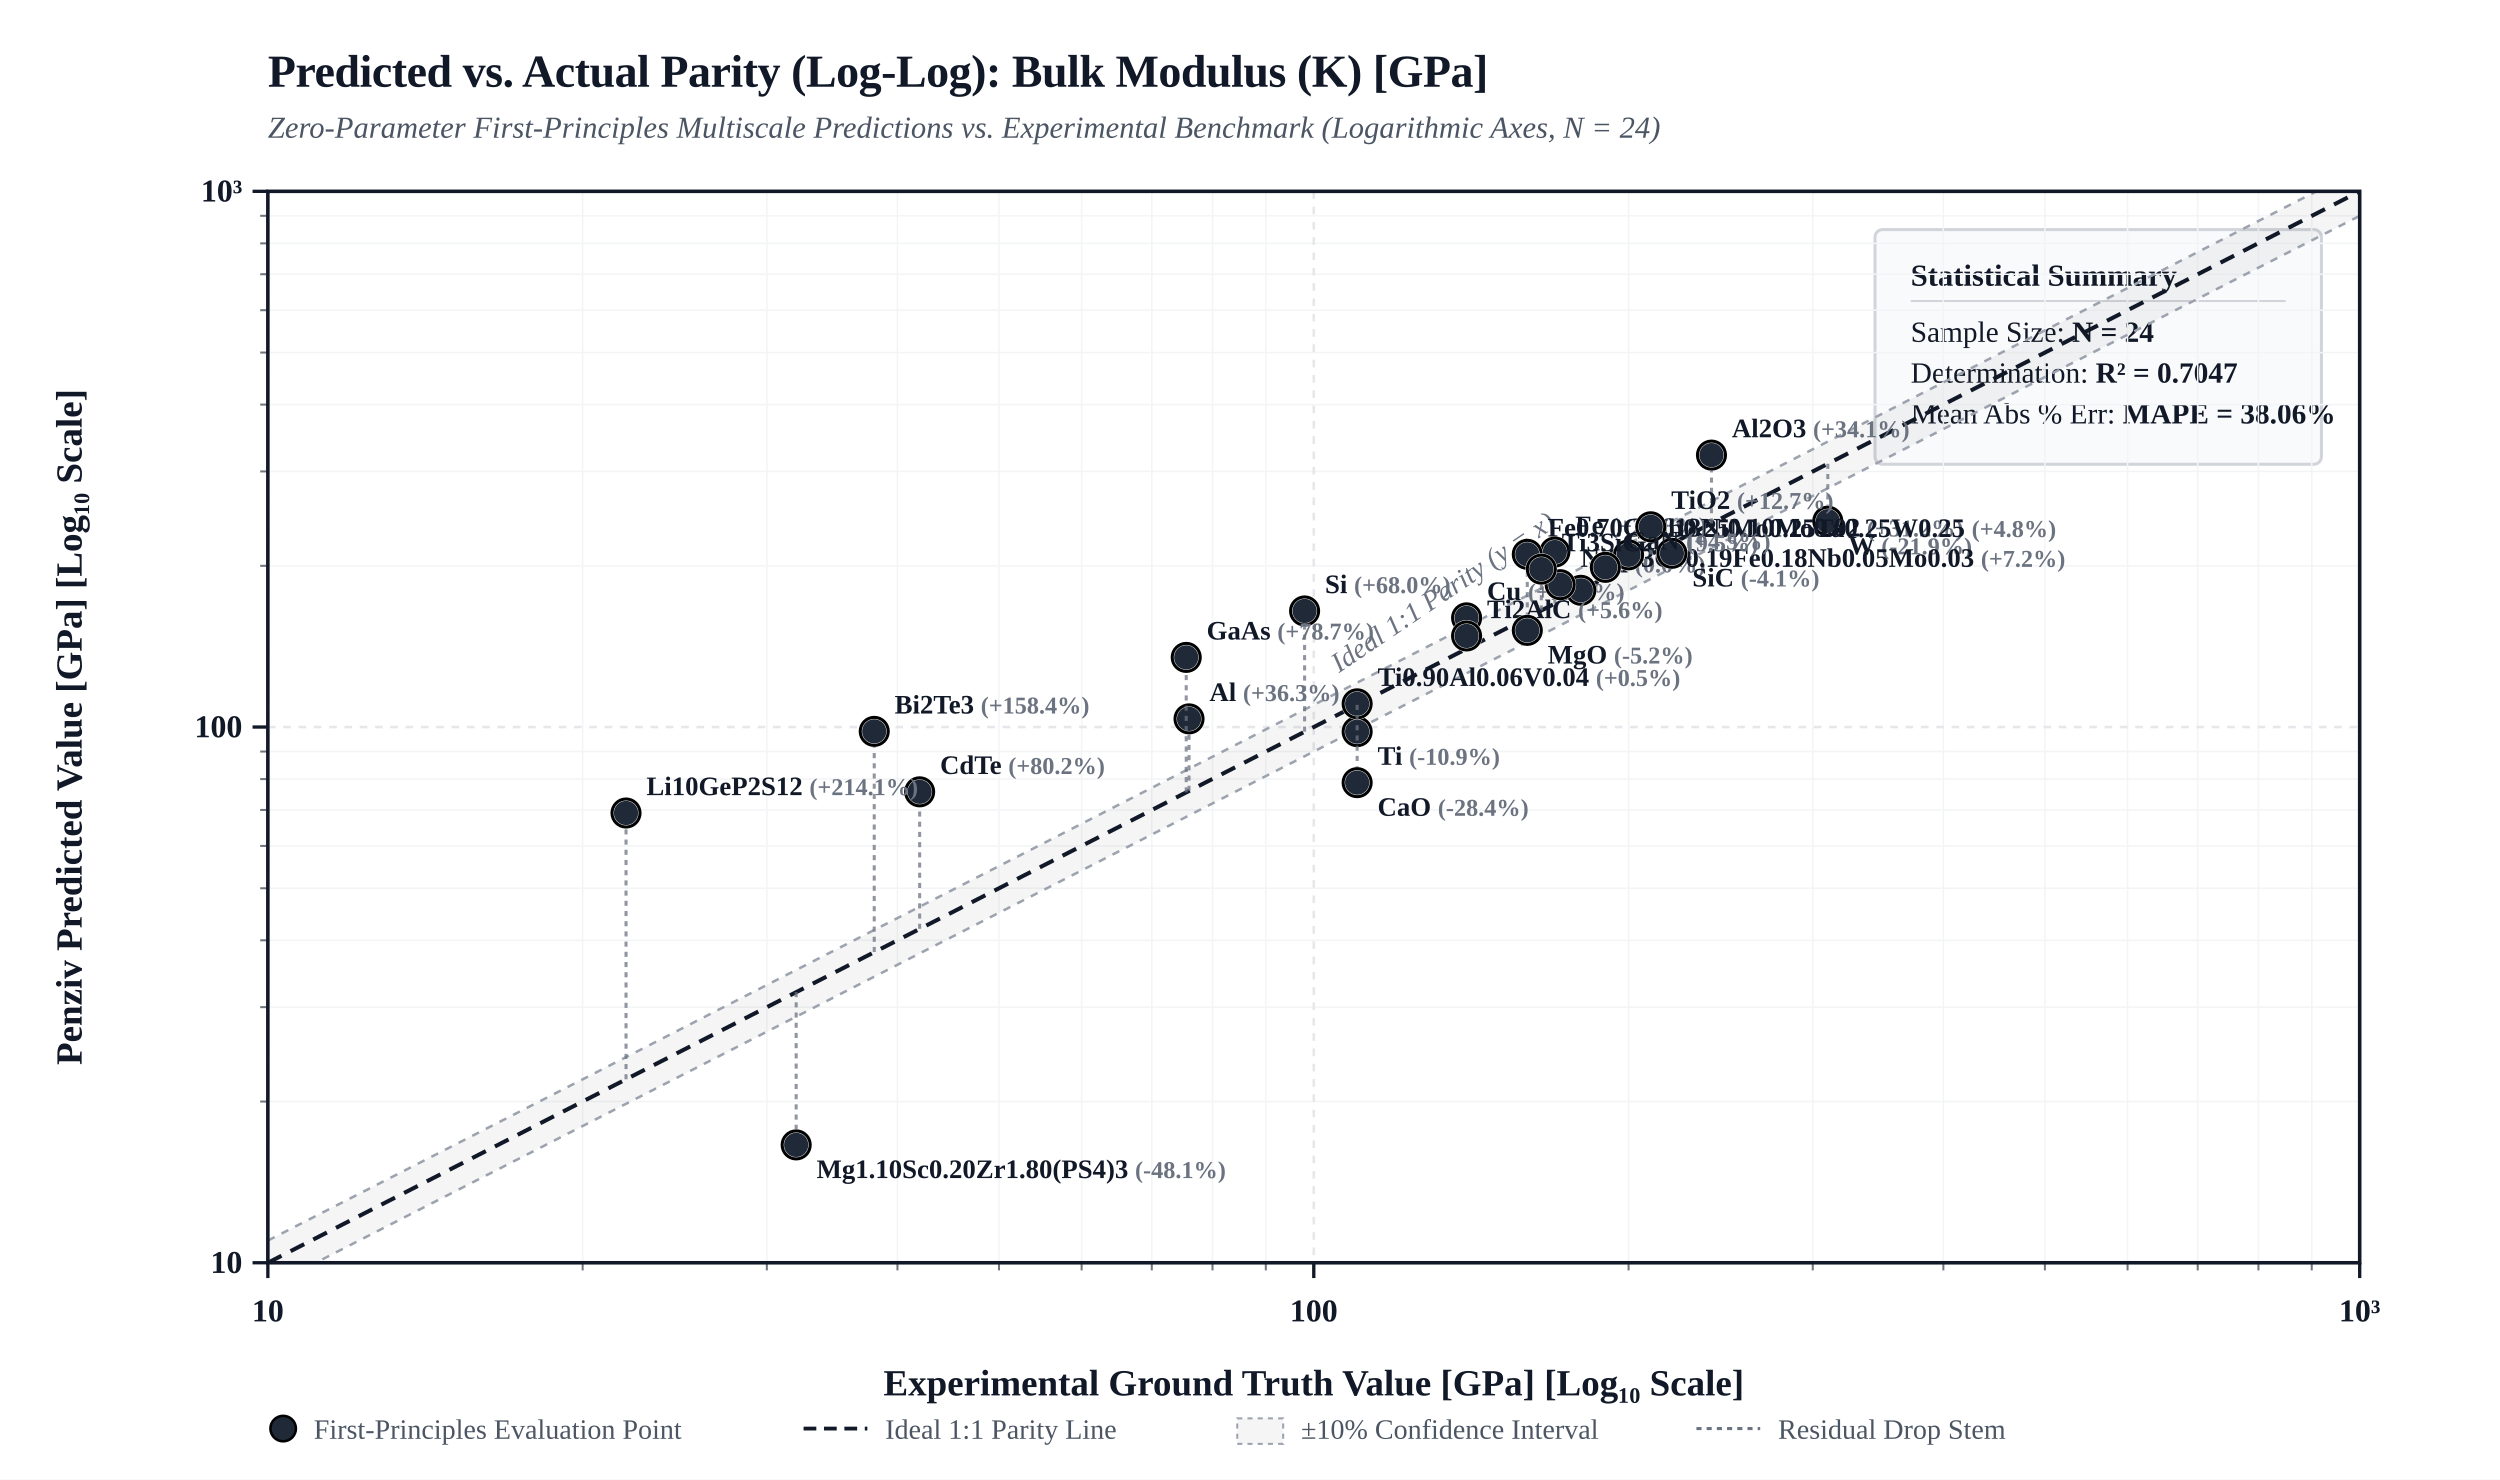
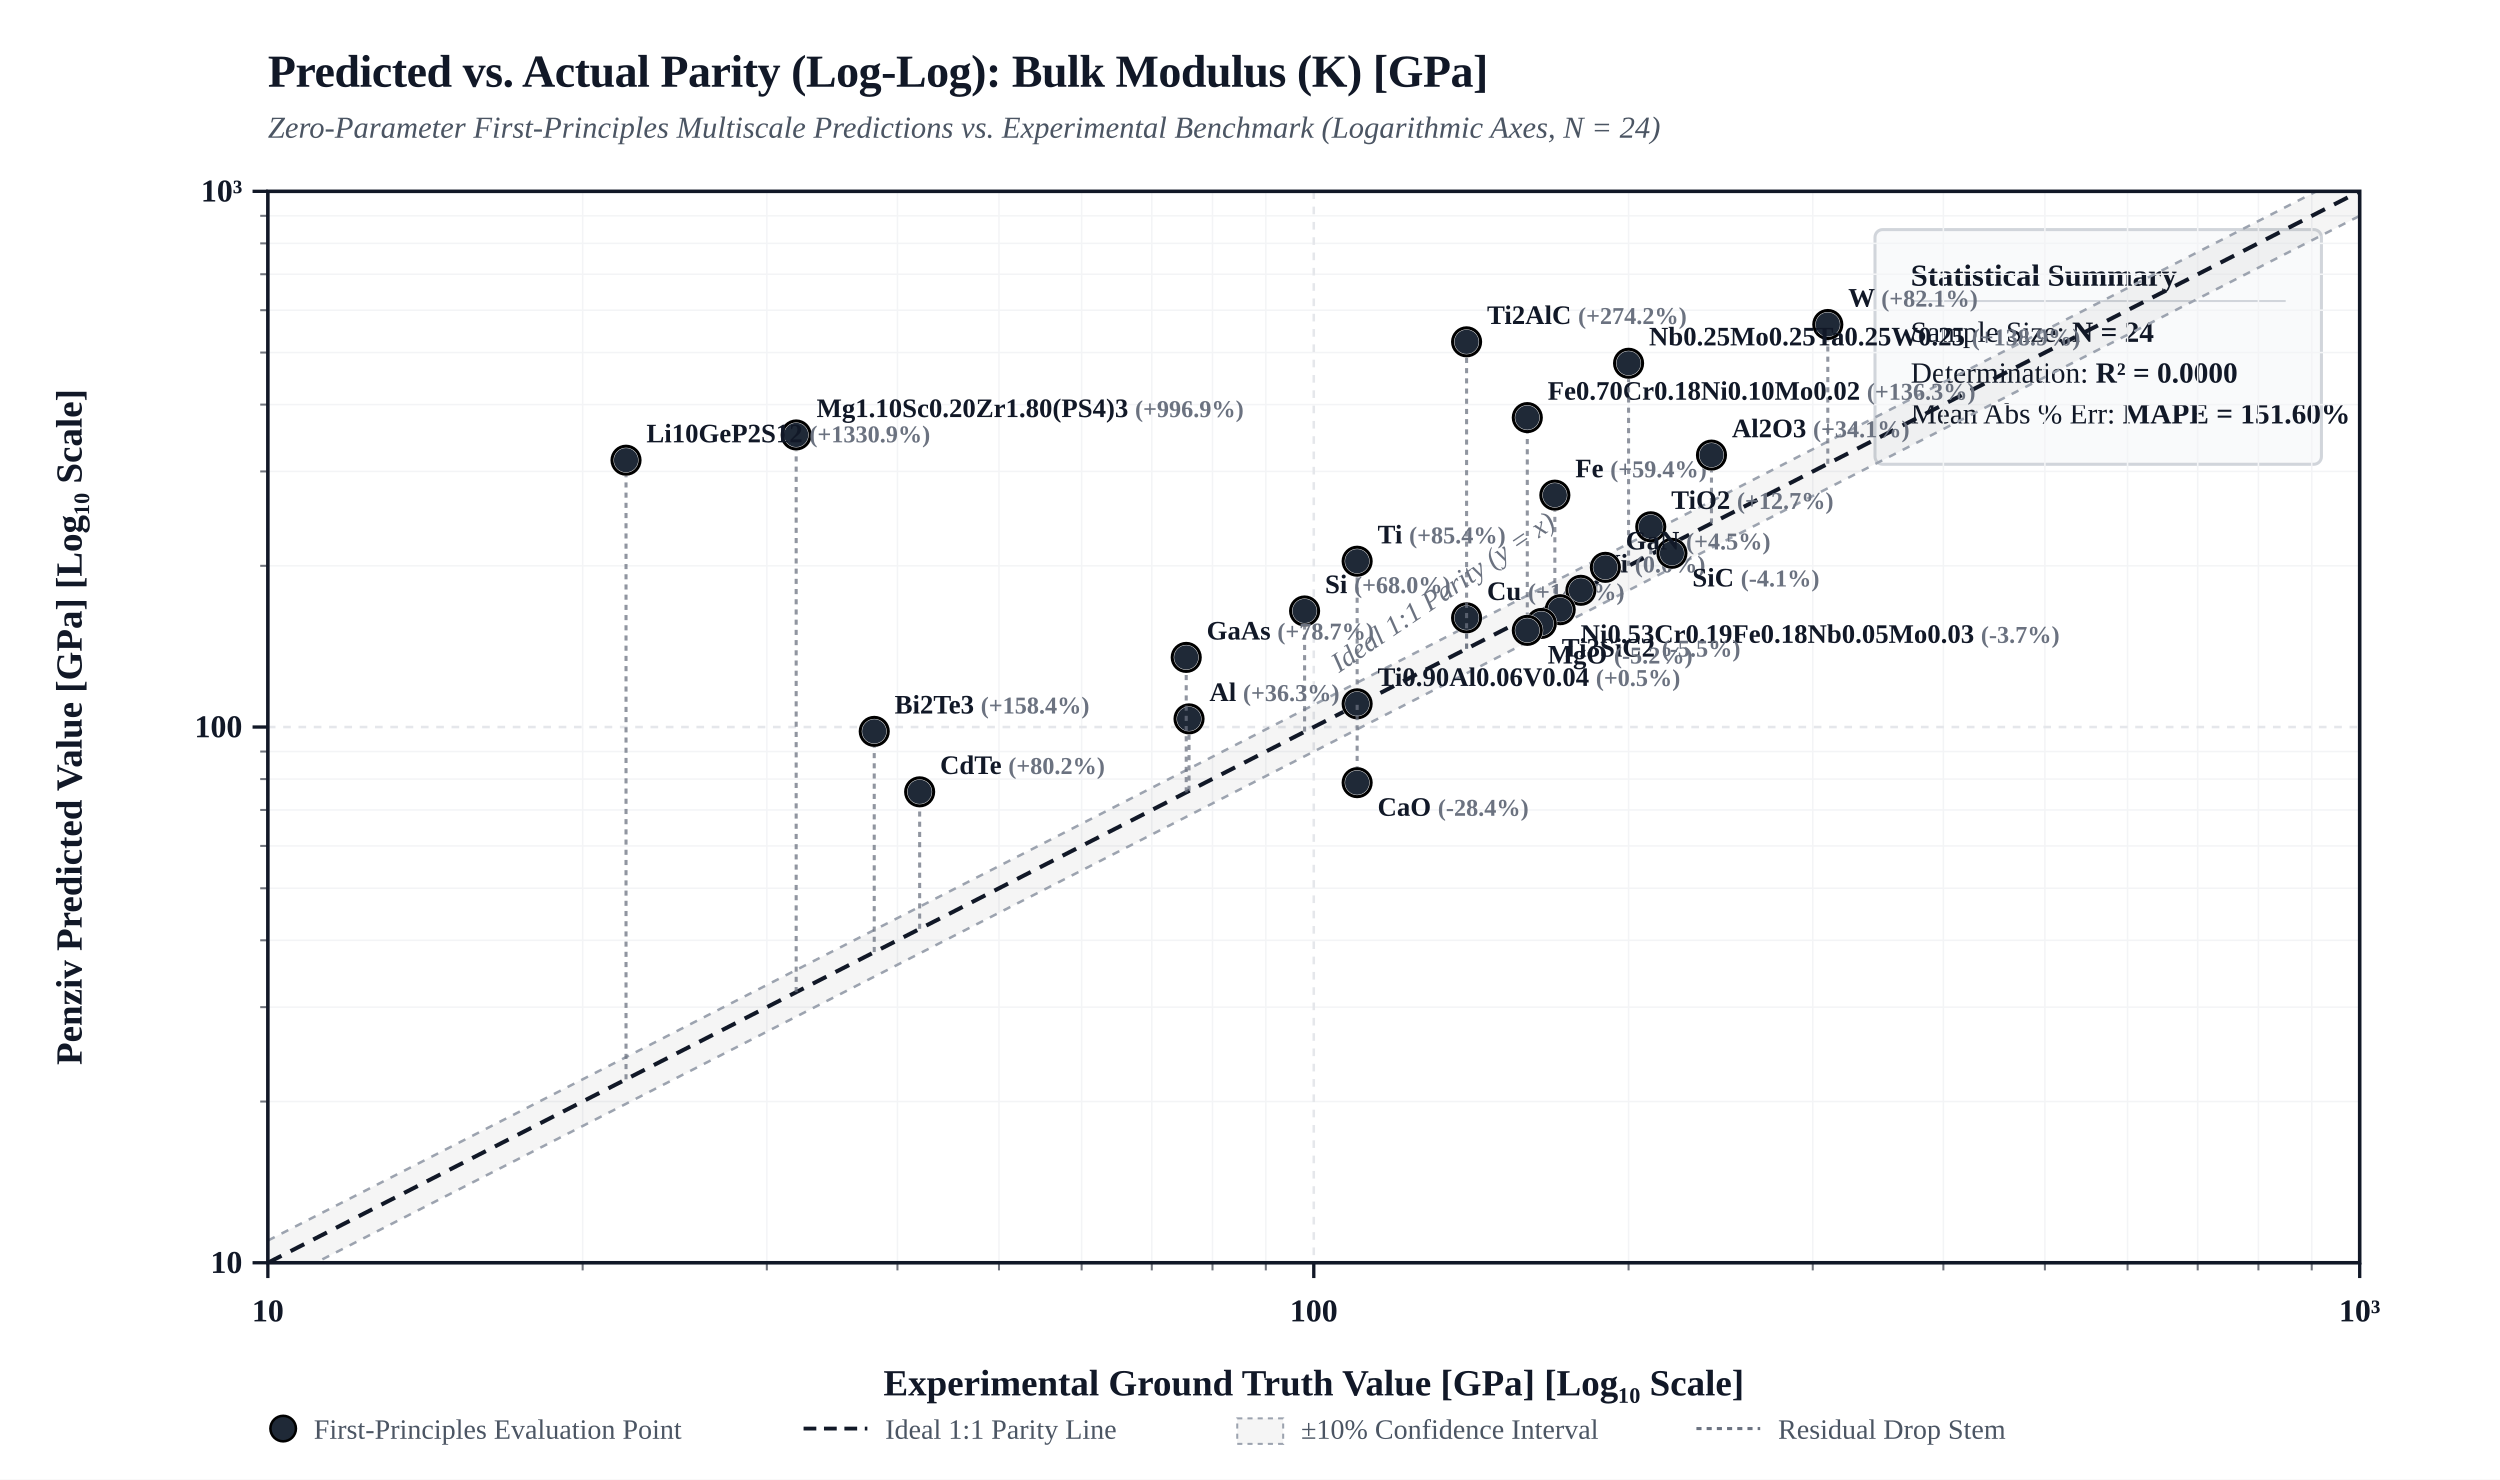
<svg xmlns="http://www.w3.org/2000/svg" viewBox="0 0 980 580" width="100%" height="auto" style="background-color: #FFFFFF; border: 1px solid #E5E7EB; border-radius: 4px; font-family: 'Times New Roman', Times, 'DejaVu Serif', 'TeX Gyre Termes', Georgia, serif;">
  <defs>
    <clipPath id="plotClip">
      <rect x="105" y="75" width="820" height="420" />
    </clipPath>
  </defs>
  <rect x="0" y="0" width="980" height="580" fill="#FFFFFF" />
  <text x="105" y="34" fill="#111827" font-size="18" font-weight="bold" letter-spacing="-0.01em">Predicted vs. Actual Parity (Log-Log): Bulk Modulus (K) [GPa]</text>
  <text x="105" y="54" fill="#4B5563" font-size="12" font-style="italic">Zero-Parameter First-Principles Multiscale Predictions vs. Experimental Benchmark (Logarithmic Axes, N = 24)</text>
  <g transform="translate(735, 90)">
    <rect width="175" height="92" rx="3" fill="#F9FAFB" stroke="#D1D5DB" stroke-width="1.2" />
    <text x="14" y="22" fill="#111827" font-size="12" font-weight="bold">Statistical Summary</text>
    <line x1="14" y1="28" x2="161" y2="28" stroke="#D1D5DB" stroke-width="0.8" />
    <text x="14" y="44" fill="#111827" font-size="11.5">Sample Size: <tspan font-weight="bold">N = 24</tspan>
    </text>
-     <text x="14" y="60" fill="#111827" font-size="11.5">Determination: <tspan font-weight="bold">R² = 0.7047</tspan>
+     <text x="14" y="60" fill="#111827" font-size="11.5">Determination: <tspan font-weight="bold">R² = 0.0000</tspan>
    </text>
-     <text x="14" y="76" fill="#111827" font-size="11.5">Mean Abs % Err: <tspan font-weight="bold">MAPE = 38.06%</tspan>
+     <text x="14" y="76" fill="#111827" font-size="11.5">Mean Abs % Err: <tspan font-weight="bold">MAPE = 151.60%</tspan>
    </text>
  </g>
  <line x1="228.4" y1="75" x2="228.4" y2="495" stroke="#F3F4F6" stroke-width="0.6" />
  <line x1="105" y1="431.8" x2="925" y2="431.8" stroke="#F3F4F6" stroke-width="0.6" />
  <line x1="102" y1="431.8" x2="105" y2="431.8" stroke="#111827" stroke-width="0.8" opacity="0.6" />
  <line x1="228.4" y1="495" x2="228.4" y2="498" stroke="#111827" stroke-width="0.8" opacity="0.6" />
  <line x1="300.6" y1="75" x2="300.6" y2="495" stroke="#F3F4F6" stroke-width="0.6" />
  <line x1="105" y1="394.8" x2="925" y2="394.8" stroke="#F3F4F6" stroke-width="0.6" />
  <line x1="102" y1="394.8" x2="105" y2="394.8" stroke="#111827" stroke-width="0.8" opacity="0.6" />
  <line x1="300.6" y1="495" x2="300.6" y2="498" stroke="#111827" stroke-width="0.8" opacity="0.6" />
  <line x1="351.8" y1="75" x2="351.8" y2="495" stroke="#F3F4F6" stroke-width="0.6" />
  <line x1="105" y1="368.6" x2="925" y2="368.6" stroke="#F3F4F6" stroke-width="0.6" />
  <line x1="102" y1="368.6" x2="105" y2="368.6" stroke="#111827" stroke-width="0.8" opacity="0.6" />
  <line x1="351.8" y1="495" x2="351.8" y2="498" stroke="#111827" stroke-width="0.8" opacity="0.6" />
  <line x1="391.6" y1="75" x2="391.6" y2="495" stroke="#F3F4F6" stroke-width="0.6" />
  <line x1="105" y1="348.2" x2="925" y2="348.2" stroke="#F3F4F6" stroke-width="0.6" />
  <line x1="102" y1="348.2" x2="105" y2="348.2" stroke="#111827" stroke-width="0.8" opacity="0.6" />
  <line x1="391.6" y1="495" x2="391.6" y2="498" stroke="#111827" stroke-width="0.8" opacity="0.6" />
  <line x1="424.0" y1="75" x2="424.0" y2="495" stroke="#F3F4F6" stroke-width="0.6" />
  <line x1="105" y1="331.6" x2="925" y2="331.6" stroke="#F3F4F6" stroke-width="0.6" />
  <line x1="102" y1="331.6" x2="105" y2="331.6" stroke="#111827" stroke-width="0.8" opacity="0.6" />
  <line x1="424.0" y1="495" x2="424.0" y2="498" stroke="#111827" stroke-width="0.8" opacity="0.6" />
  <line x1="451.5" y1="75" x2="451.5" y2="495" stroke="#F3F4F6" stroke-width="0.6" />
  <line x1="105" y1="317.5" x2="925" y2="317.5" stroke="#F3F4F6" stroke-width="0.6" />
  <line x1="102" y1="317.5" x2="105" y2="317.5" stroke="#111827" stroke-width="0.8" opacity="0.6" />
  <line x1="451.5" y1="495" x2="451.5" y2="498" stroke="#111827" stroke-width="0.8" opacity="0.6" />
  <line x1="475.3" y1="75" x2="475.3" y2="495" stroke="#F3F4F6" stroke-width="0.6" />
  <line x1="105" y1="305.4" x2="925" y2="305.4" stroke="#F3F4F6" stroke-width="0.6" />
  <line x1="102" y1="305.4" x2="105" y2="305.4" stroke="#111827" stroke-width="0.8" opacity="0.6" />
  <line x1="475.3" y1="495" x2="475.3" y2="498" stroke="#111827" stroke-width="0.8" opacity="0.6" />
  <line x1="496.2" y1="75" x2="496.2" y2="495" stroke="#F3F4F6" stroke-width="0.6" />
  <line x1="105" y1="294.6" x2="925" y2="294.6" stroke="#F3F4F6" stroke-width="0.6" />
  <line x1="102" y1="294.6" x2="105" y2="294.6" stroke="#111827" stroke-width="0.8" opacity="0.6" />
  <line x1="496.2" y1="495" x2="496.2" y2="498" stroke="#111827" stroke-width="0.8" opacity="0.6" />
  <line x1="638.4" y1="75" x2="638.4" y2="495" stroke="#F3F4F6" stroke-width="0.6" />
  <line x1="105" y1="221.8" x2="925" y2="221.8" stroke="#F3F4F6" stroke-width="0.6" />
  <line x1="102" y1="221.8" x2="105" y2="221.8" stroke="#111827" stroke-width="0.8" opacity="0.6" />
  <line x1="638.4" y1="495" x2="638.4" y2="498" stroke="#111827" stroke-width="0.8" opacity="0.6" />
  <line x1="710.6" y1="75" x2="710.6" y2="495" stroke="#F3F4F6" stroke-width="0.6" />
  <line x1="105" y1="184.8" x2="925" y2="184.8" stroke="#F3F4F6" stroke-width="0.6" />
  <line x1="102" y1="184.8" x2="105" y2="184.8" stroke="#111827" stroke-width="0.8" opacity="0.6" />
  <line x1="710.6" y1="495" x2="710.6" y2="498" stroke="#111827" stroke-width="0.8" opacity="0.6" />
  <line x1="761.8" y1="75" x2="761.8" y2="495" stroke="#F3F4F6" stroke-width="0.6" />
  <line x1="105" y1="158.6" x2="925" y2="158.6" stroke="#F3F4F6" stroke-width="0.6" />
  <line x1="102" y1="158.6" x2="105" y2="158.6" stroke="#111827" stroke-width="0.8" opacity="0.6" />
  <line x1="761.8" y1="495" x2="761.8" y2="498" stroke="#111827" stroke-width="0.8" opacity="0.6" />
  <line x1="801.6" y1="75" x2="801.6" y2="495" stroke="#F3F4F6" stroke-width="0.6" />
  <line x1="105" y1="138.2" x2="925" y2="138.2" stroke="#F3F4F6" stroke-width="0.6" />
  <line x1="102" y1="138.2" x2="105" y2="138.2" stroke="#111827" stroke-width="0.8" opacity="0.6" />
  <line x1="801.6" y1="495" x2="801.6" y2="498" stroke="#111827" stroke-width="0.8" opacity="0.6" />
  <line x1="834.0" y1="75" x2="834.0" y2="495" stroke="#F3F4F6" stroke-width="0.6" />
  <line x1="105" y1="121.6" x2="925" y2="121.6" stroke="#F3F4F6" stroke-width="0.6" />
  <line x1="102" y1="121.6" x2="105" y2="121.6" stroke="#111827" stroke-width="0.8" opacity="0.6" />
  <line x1="834.0" y1="495" x2="834.0" y2="498" stroke="#111827" stroke-width="0.8" opacity="0.6" />
  <line x1="861.5" y1="75" x2="861.5" y2="495" stroke="#F3F4F6" stroke-width="0.6" />
  <line x1="105" y1="107.5" x2="925" y2="107.5" stroke="#F3F4F6" stroke-width="0.6" />
  <line x1="102" y1="107.5" x2="105" y2="107.5" stroke="#111827" stroke-width="0.8" opacity="0.6" />
  <line x1="861.5" y1="495" x2="861.5" y2="498" stroke="#111827" stroke-width="0.8" opacity="0.6" />
  <line x1="885.3" y1="75" x2="885.3" y2="495" stroke="#F3F4F6" stroke-width="0.6" />
  <line x1="105" y1="95.4" x2="925" y2="95.4" stroke="#F3F4F6" stroke-width="0.6" />
  <line x1="102" y1="95.4" x2="105" y2="95.4" stroke="#111827" stroke-width="0.8" opacity="0.6" />
  <line x1="885.3" y1="495" x2="885.3" y2="498" stroke="#111827" stroke-width="0.8" opacity="0.6" />
  <line x1="906.2" y1="75" x2="906.2" y2="495" stroke="#F3F4F6" stroke-width="0.6" />
  <line x1="105" y1="84.6" x2="925" y2="84.6" stroke="#F3F4F6" stroke-width="0.6" />
  <line x1="102" y1="84.6" x2="105" y2="84.6" stroke="#111827" stroke-width="0.8" opacity="0.6" />
  <line x1="906.2" y1="495" x2="906.2" y2="498" stroke="#111827" stroke-width="0.8" opacity="0.6" />
  <line x1="105.0" y1="75" x2="105.0" y2="495" stroke="#E5E7EB" stroke-width="1.0" stroke-dasharray="3,3" />
  <line x1="105" y1="495.0" x2="925" y2="495.0" stroke="#E5E7EB" stroke-width="1.0" stroke-dasharray="3,3" />
  <line x1="99" y1="495.0" x2="105" y2="495.0" stroke="#111827" stroke-width="1.3" />
  <text x="95" y="499.0" fill="#111827" font-size="12.5" font-weight="bold" text-anchor="end">10</text>
  <line x1="105.0" y1="495" x2="105.0" y2="501" stroke="#111827" stroke-width="1.3" />
  <text x="105.0" y="518.0" fill="#111827" font-size="12.5" font-weight="bold" text-anchor="middle">10</text>
  <line x1="515.0" y1="75" x2="515.0" y2="495" stroke="#E5E7EB" stroke-width="1.0" stroke-dasharray="3,3" />
  <line x1="105" y1="285.0" x2="925" y2="285.0" stroke="#E5E7EB" stroke-width="1.0" stroke-dasharray="3,3" />
  <line x1="99" y1="285.0" x2="105" y2="285.0" stroke="#111827" stroke-width="1.3" />
  <text x="95" y="289.0" fill="#111827" font-size="12.5" font-weight="bold" text-anchor="end">100</text>
  <line x1="515.0" y1="495" x2="515.0" y2="501" stroke="#111827" stroke-width="1.3" />
  <text x="515.0" y="518.0" fill="#111827" font-size="12.5" font-weight="bold" text-anchor="middle">100</text>
  <line x1="925.0" y1="75" x2="925.0" y2="495" stroke="#E5E7EB" stroke-width="1.0" stroke-dasharray="3,3" />
  <line x1="105" y1="75.0" x2="925" y2="75.0" stroke="#E5E7EB" stroke-width="1.0" stroke-dasharray="3,3" />
  <line x1="99" y1="75.0" x2="105" y2="75.0" stroke="#111827" stroke-width="1.3" />
  <text x="95" y="79.0" fill="#111827" font-size="12.5" font-weight="bold" text-anchor="end">10³</text>
  <line x1="925.0" y1="495" x2="925.0" y2="501" stroke="#111827" stroke-width="1.3" />
  <text x="925.0" y="518.0" fill="#111827" font-size="12.5" font-weight="bold" text-anchor="middle">10³</text>
  <polygon points="105.0,486.3 925.0,66.3 925.0,84.6 105.0,504.6" fill="rgba(0, 0, 0, 0.04)" clip-path="url(#plotClip)" />
  <line x1="105.0" y1="486.3" x2="925.0" y2="66.3" stroke="#9CA3AF" stroke-width="1.0" stroke-dasharray="3,3" clip-path="url(#plotClip)" />
  <line x1="105.0" y1="504.6" x2="925.0" y2="84.6" stroke="#9CA3AF" stroke-width="1.0" stroke-dasharray="3,3" clip-path="url(#plotClip)" />
  <line x1="105.0" y1="495.0" x2="925.0" y2="75.0" stroke="#111827" stroke-width="1.6" stroke-dasharray="6,4" clip-path="url(#plotClip)" />
  <text x="535.0" y="273.0" fill="#6B7280" font-size="11" font-style="italic" transform="rotate(-34 515.0 285.0)">Ideal 1:1 Parity (y = x)</text>
  <rect x="105" y="75" width="820" height="420" fill="none" stroke="#111827" stroke-width="1.4" />
  <text x="515.0" y="547.0" fill="#111827" font-size="14.5" font-weight="bold" text-anchor="middle">Experimental Ground Truth Value [GPa] [Log₁₀ Scale]</text>
  <text x="32" y="285.0" fill="#111827" font-size="14.5" font-weight="bold" text-anchor="middle" transform="rotate(-90 32 285.0)">Penziv Predicted Value [GPa] [Log₁₀ Scale]</text>
  <line x1="574.9" y1="254.3" x2="574.9" y2="242.2" stroke="#6B7280" stroke-width="1.2" stroke-dasharray="2,2" opacity="0.75" clip-path="url(#plotClip)" />
  <circle cx="574.9" cy="242.2" r="5.5" fill="#1F2937" stroke="#FFFFFF" stroke-width="1.5" />
  <circle cx="574.9" cy="242.2" r="5.5" fill="none" stroke="#000000" stroke-width="1.2" />
  <text x="582.9" y="235.2" fill="#111827" font-size="10.5" font-weight="600" text-anchor="start">Cu <tspan fill="#6B7280" font-size="9.5">(+14.1%)</tspan>
  </text>
  <line x1="466.1" y1="310.0" x2="466.1" y2="281.8" stroke="#6B7280" stroke-width="1.2" stroke-dasharray="2,2" opacity="0.75" clip-path="url(#plotClip)" />
  <circle cx="466.1" cy="281.8" r="5.5" fill="#1F2937" stroke="#FFFFFF" stroke-width="1.5" />
  <circle cx="466.1" cy="281.8" r="5.5" fill="none" stroke="#000000" stroke-width="1.2" />
  <text x="474.1" y="274.8" fill="#111827" font-size="10.5" font-weight="600" text-anchor="start">Al <tspan fill="#6B7280" font-size="9.5">(+36.3%)</tspan>
  </text>
  <line x1="619.7" y1="231.4" x2="619.7" y2="231.4" stroke="#6B7280" stroke-width="1.2" stroke-dasharray="2,2" opacity="0.75" clip-path="url(#plotClip)" />
  <circle cx="619.7" cy="231.4" r="5.5" fill="#1F2937" stroke="#FFFFFF" stroke-width="1.5" />
  <circle cx="619.7" cy="231.4" r="5.5" fill="none" stroke="#000000" stroke-width="1.2" />
  <text x="627.7" y="224.4" fill="#111827" font-size="10.5" font-weight="600" text-anchor="start">Ni <tspan fill="#6B7280" font-size="9.5">(0.0%)</tspan>
  </text>
-   <line x1="532.0" y1="276.3" x2="532.0" y2="286.8" stroke="#6B7280" stroke-width="1.2" stroke-dasharray="2,2" opacity="0.75" clip-path="url(#plotClip)" />
-   <circle cx="532.0" cy="286.8" r="5.5" fill="#1F2937" stroke="#FFFFFF" stroke-width="1.5" />
-   <circle cx="532.0" cy="286.8" r="5.5" fill="none" stroke="#000000" stroke-width="1.2" />
-   <text x="540.0" y="299.8" fill="#111827" font-size="10.5" font-weight="600" text-anchor="start">Ti <tspan fill="#6B7280" font-size="9.5">(-10.9%)</tspan>
-   </text>
-   <line x1="716.5" y1="181.8" x2="716.5" y2="204.3" stroke="#6B7280" stroke-width="1.2" stroke-dasharray="2,2" opacity="0.75" clip-path="url(#plotClip)" />
-   <circle cx="716.5" cy="204.3" r="5.5" fill="#1F2937" stroke="#FFFFFF" stroke-width="1.5" />
-   <circle cx="716.5" cy="204.3" r="5.5" fill="none" stroke="#000000" stroke-width="1.2" />
-   <text x="724.5" y="217.3" fill="#111827" font-size="10.5" font-weight="600" text-anchor="start">W <tspan fill="#6B7280" font-size="9.5">(-21.9%)</tspan>
-   </text>
-   <line x1="609.5" y1="236.6" x2="609.5" y2="216.4" stroke="#6B7280" stroke-width="1.2" stroke-dasharray="2,2" opacity="0.75" clip-path="url(#plotClip)" />
-   <circle cx="609.5" cy="216.4" r="5.5" fill="#1F2937" stroke="#FFFFFF" stroke-width="1.5" />
-   <circle cx="609.5" cy="216.4" r="5.5" fill="none" stroke="#000000" stroke-width="1.2" />
-   <text x="617.5" y="209.4" fill="#111827" font-size="10.5" font-weight="600" text-anchor="start">Fe <tspan fill="#6B7280" font-size="9.5">(+24.8%)</tspan>
-   </text>
-   <line x1="598.7" y1="242.1" x2="598.7" y2="217.3" stroke="#6B7280" stroke-width="1.2" stroke-dasharray="2,2" opacity="0.75" clip-path="url(#plotClip)" />
-   <circle cx="598.7" cy="217.3" r="5.5" fill="#1F2937" stroke="#FFFFFF" stroke-width="1.5" />
-   <circle cx="598.7" cy="217.3" r="5.5" fill="none" stroke="#000000" stroke-width="1.2" />
-   <text x="606.7" y="210.3" fill="#111827" font-size="10.5" font-weight="600" text-anchor="start">Fe0.70Cr0.18Ni0.10Mo0.02 <tspan fill="#6B7280" font-size="9.5">(+31.2%)</tspan>
-   </text>
-   <line x1="611.6" y1="235.5" x2="611.6" y2="229.2" stroke="#6B7280" stroke-width="1.2" stroke-dasharray="2,2" opacity="0.75" clip-path="url(#plotClip)" />
-   <circle cx="611.6" cy="229.2" r="5.5" fill="#1F2937" stroke="#FFFFFF" stroke-width="1.5" />
-   <circle cx="611.6" cy="229.2" r="5.5" fill="none" stroke="#000000" stroke-width="1.2" />
-   <text x="619.6" y="222.2" fill="#111827" font-size="10.5" font-weight="600" text-anchor="start">Ni0.53Cr0.19Fe0.18Nb0.05Mo0.03 <tspan fill="#6B7280" font-size="9.5">(+7.2%)</tspan>
+   <line x1="532.0" y1="276.3" x2="532.0" y2="220.0" stroke="#6B7280" stroke-width="1.2" stroke-dasharray="2,2" opacity="0.75" clip-path="url(#plotClip)" />
+   <circle cx="532.0" cy="220.0" r="5.5" fill="#1F2937" stroke="#FFFFFF" stroke-width="1.5" />
+   <circle cx="532.0" cy="220.0" r="5.5" fill="none" stroke="#000000" stroke-width="1.2" />
+   <text x="540.0" y="213.0" fill="#111827" font-size="10.5" font-weight="600" text-anchor="start">Ti <tspan fill="#6B7280" font-size="9.5">(+85.4%)</tspan>
+   </text>
+   <line x1="716.5" y1="181.8" x2="716.5" y2="127.2" stroke="#6B7280" stroke-width="1.2" stroke-dasharray="2,2" opacity="0.75" clip-path="url(#plotClip)" />
+   <circle cx="716.5" cy="127.2" r="5.5" fill="#1F2937" stroke="#FFFFFF" stroke-width="1.5" />
+   <circle cx="716.5" cy="127.2" r="5.5" fill="none" stroke="#000000" stroke-width="1.2" />
+   <text x="724.5" y="120.2" fill="#111827" font-size="10.5" font-weight="600" text-anchor="start">W <tspan fill="#6B7280" font-size="9.5">(+82.1%)</tspan>
+   </text>
+   <line x1="609.5" y1="236.6" x2="609.5" y2="194.1" stroke="#6B7280" stroke-width="1.2" stroke-dasharray="2,2" opacity="0.75" clip-path="url(#plotClip)" />
+   <circle cx="609.5" cy="194.1" r="5.5" fill="#1F2937" stroke="#FFFFFF" stroke-width="1.5" />
+   <circle cx="609.5" cy="194.1" r="5.5" fill="none" stroke="#000000" stroke-width="1.2" />
+   <text x="617.5" y="187.1" fill="#111827" font-size="10.5" font-weight="600" text-anchor="start">Fe <tspan fill="#6B7280" font-size="9.5">(+59.4%)</tspan>
+   </text>
+   <line x1="598.7" y1="242.1" x2="598.7" y2="163.7" stroke="#6B7280" stroke-width="1.2" stroke-dasharray="2,2" opacity="0.75" clip-path="url(#plotClip)" />
+   <circle cx="598.7" cy="163.7" r="5.5" fill="#1F2937" stroke="#FFFFFF" stroke-width="1.5" />
+   <circle cx="598.7" cy="163.7" r="5.5" fill="none" stroke="#000000" stroke-width="1.2" />
+   <text x="606.7" y="156.7" fill="#111827" font-size="10.5" font-weight="600" text-anchor="start">Fe0.70Cr0.18Ni0.10Mo0.02 <tspan fill="#6B7280" font-size="9.5">(+136.3%)</tspan>
+   </text>
+   <line x1="611.6" y1="235.5" x2="611.6" y2="239.0" stroke="#6B7280" stroke-width="1.2" stroke-dasharray="2,2" opacity="0.75" clip-path="url(#plotClip)" />
+   <circle cx="611.6" cy="239.0" r="5.5" fill="#1F2937" stroke="#FFFFFF" stroke-width="1.5" />
+   <circle cx="611.6" cy="239.0" r="5.5" fill="none" stroke="#000000" stroke-width="1.2" />
+   <text x="619.6" y="252.0" fill="#111827" font-size="10.5" font-weight="600" text-anchor="start">Ni0.53Cr0.19Fe0.18Nb0.05Mo0.03 <tspan fill="#6B7280" font-size="9.5">(-3.7%)</tspan>
  </text>
  <line x1="532.0" y1="276.3" x2="532.0" y2="275.9" stroke="#6B7280" stroke-width="1.2" stroke-dasharray="2,2" opacity="0.75" clip-path="url(#plotClip)" />
  <circle cx="532.0" cy="275.9" r="5.5" fill="#1F2937" stroke="#FFFFFF" stroke-width="1.5" />
  <circle cx="532.0" cy="275.9" r="5.5" fill="none" stroke="#000000" stroke-width="1.2" />
  <text x="540.0" y="268.9" fill="#111827" font-size="10.5" font-weight="600" text-anchor="start">Ti0.90Al0.06V0.04 <tspan fill="#6B7280" font-size="9.5">(+0.5%)</tspan>
  </text>
-   <line x1="638.4" y1="221.8" x2="638.4" y2="217.5" stroke="#6B7280" stroke-width="1.2" stroke-dasharray="2,2" opacity="0.75" clip-path="url(#plotClip)" />
-   <circle cx="638.4" cy="217.5" r="5.5" fill="#1F2937" stroke="#FFFFFF" stroke-width="1.5" />
-   <circle cx="638.4" cy="217.5" r="5.5" fill="none" stroke="#000000" stroke-width="1.2" />
-   <text x="646.4" y="210.5" fill="#111827" font-size="10.5" font-weight="600" text-anchor="start">Nb0.25Mo0.25Ta0.25W0.25 <tspan fill="#6B7280" font-size="9.5">(+4.8%)</tspan>
-   </text>
-   <line x1="604.2" y1="239.3" x2="604.2" y2="223.1" stroke="#6B7280" stroke-width="1.2" stroke-dasharray="2,2" opacity="0.75" clip-path="url(#plotClip)" />
-   <circle cx="604.2" cy="223.1" r="5.5" fill="#1F2937" stroke="#FFFFFF" stroke-width="1.5" />
-   <circle cx="604.2" cy="223.1" r="5.5" fill="none" stroke="#000000" stroke-width="1.2" />
-   <text x="612.2" y="216.1" fill="#111827" font-size="10.5" font-weight="600" text-anchor="start">Ti3SiC2 <tspan fill="#6B7280" font-size="9.5">(+19.5%)</tspan>
-   </text>
-   <line x1="574.9" y1="254.3" x2="574.9" y2="249.3" stroke="#6B7280" stroke-width="1.2" stroke-dasharray="2,2" opacity="0.75" clip-path="url(#plotClip)" />
-   <circle cx="574.9" cy="249.3" r="5.5" fill="#1F2937" stroke="#FFFFFF" stroke-width="1.5" />
-   <circle cx="574.9" cy="249.3" r="5.5" fill="none" stroke="#000000" stroke-width="1.2" />
-   <text x="582.9" y="242.3" fill="#111827" font-size="10.5" font-weight="600" text-anchor="start">Ti2AlC <tspan fill="#6B7280" font-size="9.5">(+5.6%)</tspan>
+   <line x1="638.4" y1="221.8" x2="638.4" y2="142.4" stroke="#6B7280" stroke-width="1.2" stroke-dasharray="2,2" opacity="0.75" clip-path="url(#plotClip)" />
+   <circle cx="638.4" cy="142.4" r="5.5" fill="#1F2937" stroke="#FFFFFF" stroke-width="1.5" />
+   <circle cx="638.4" cy="142.4" r="5.5" fill="none" stroke="#000000" stroke-width="1.2" />
+   <text x="646.4" y="135.4" fill="#111827" font-size="10.5" font-weight="600" text-anchor="start">Nb0.25Mo0.25Ta0.25W0.25 <tspan fill="#6B7280" font-size="9.5">(+138.9%)</tspan>
+   </text>
+   <line x1="604.2" y1="239.3" x2="604.2" y2="244.4" stroke="#6B7280" stroke-width="1.2" stroke-dasharray="2,2" opacity="0.75" clip-path="url(#plotClip)" />
+   <circle cx="604.2" cy="244.4" r="5.5" fill="#1F2937" stroke="#FFFFFF" stroke-width="1.5" />
+   <circle cx="604.2" cy="244.4" r="5.5" fill="none" stroke="#000000" stroke-width="1.2" />
+   <text x="612.2" y="257.4" fill="#111827" font-size="10.5" font-weight="600" text-anchor="start">Ti3SiC2 <tspan fill="#6B7280" font-size="9.5">(-5.5%)</tspan>
+   </text>
+   <line x1="574.9" y1="254.3" x2="574.9" y2="134.0" stroke="#6B7280" stroke-width="1.2" stroke-dasharray="2,2" opacity="0.75" clip-path="url(#plotClip)" />
+   <circle cx="574.9" cy="134.0" r="5.5" fill="#1F2937" stroke="#FFFFFF" stroke-width="1.5" />
+   <circle cx="574.9" cy="134.0" r="5.5" fill="none" stroke="#000000" stroke-width="1.2" />
+   <text x="582.9" y="127.0" fill="#111827" font-size="10.5" font-weight="600" text-anchor="start">Ti2AlC <tspan fill="#6B7280" font-size="9.5">(+274.2%)</tspan>
  </text>
  <line x1="532.0" y1="276.3" x2="532.0" y2="306.8" stroke="#6B7280" stroke-width="1.2" stroke-dasharray="2,2" opacity="0.75" clip-path="url(#plotClip)" />
  <circle cx="532.0" cy="306.8" r="5.5" fill="#1F2937" stroke="#FFFFFF" stroke-width="1.5" />
  <circle cx="532.0" cy="306.8" r="5.5" fill="none" stroke="#000000" stroke-width="1.2" />
  <text x="540.0" y="319.8" fill="#111827" font-size="10.5" font-weight="600" text-anchor="start">CaO <tspan fill="#6B7280" font-size="9.5">(-28.4%)</tspan>
  </text>
  <line x1="598.7" y1="242.1" x2="598.7" y2="247.1" stroke="#6B7280" stroke-width="1.2" stroke-dasharray="2,2" opacity="0.75" clip-path="url(#plotClip)" />
  <circle cx="598.7" cy="247.1" r="5.5" fill="#1F2937" stroke="#FFFFFF" stroke-width="1.5" />
  <circle cx="598.7" cy="247.1" r="5.5" fill="none" stroke="#000000" stroke-width="1.2" />
  <text x="606.7" y="260.1" fill="#111827" font-size="10.5" font-weight="600" text-anchor="start">MgO <tspan fill="#6B7280" font-size="9.5">(-5.2%)</tspan>
  </text>
  <line x1="670.9" y1="205.2" x2="670.9" y2="178.4" stroke="#6B7280" stroke-width="1.2" stroke-dasharray="2,2" opacity="0.75" clip-path="url(#plotClip)" />
  <circle cx="670.9" cy="178.4" r="5.5" fill="#1F2937" stroke="#FFFFFF" stroke-width="1.5" />
  <circle cx="670.9" cy="178.4" r="5.5" fill="none" stroke="#000000" stroke-width="1.2" />
  <text x="678.9" y="171.4" fill="#111827" font-size="10.5" font-weight="600" text-anchor="start">Al2O3 <tspan fill="#6B7280" font-size="9.5">(+34.1%)</tspan>
  </text>
  <line x1="647.1" y1="217.3" x2="647.1" y2="206.5" stroke="#6B7280" stroke-width="1.2" stroke-dasharray="2,2" opacity="0.75" clip-path="url(#plotClip)" />
  <circle cx="647.1" cy="206.5" r="5.5" fill="#1F2937" stroke="#FFFFFF" stroke-width="1.5" />
  <circle cx="647.1" cy="206.5" r="5.5" fill="none" stroke="#000000" stroke-width="1.2" />
  <text x="655.1" y="199.5" fill="#111827" font-size="10.5" font-weight="600" text-anchor="start">TiO2 <tspan fill="#6B7280" font-size="9.5">(+12.7%)</tspan>
  </text>
  <line x1="655.4" y1="213.1" x2="655.4" y2="216.9" stroke="#6B7280" stroke-width="1.2" stroke-dasharray="2,2" opacity="0.75" clip-path="url(#plotClip)" />
  <circle cx="655.4" cy="216.9" r="5.5" fill="#1F2937" stroke="#FFFFFF" stroke-width="1.5" />
  <circle cx="655.4" cy="216.9" r="5.5" fill="none" stroke="#000000" stroke-width="1.2" />
  <text x="663.4" y="229.9" fill="#111827" font-size="10.5" font-weight="600" text-anchor="start">SiC <tspan fill="#6B7280" font-size="9.5">(-4.1%)</tspan>
  </text>
  <line x1="629.3" y1="226.5" x2="629.3" y2="222.4" stroke="#6B7280" stroke-width="1.2" stroke-dasharray="2,2" opacity="0.75" clip-path="url(#plotClip)" />
  <circle cx="629.3" cy="222.4" r="5.5" fill="#1F2937" stroke="#FFFFFF" stroke-width="1.5" />
  <circle cx="629.3" cy="222.4" r="5.5" fill="none" stroke="#000000" stroke-width="1.2" />
  <text x="637.3" y="215.4" fill="#111827" font-size="10.5" font-weight="600" text-anchor="start">GaN <tspan fill="#6B7280" font-size="9.5">(+4.5%)</tspan>
  </text>
  <line x1="511.4" y1="286.8" x2="511.4" y2="239.5" stroke="#6B7280" stroke-width="1.2" stroke-dasharray="2,2" opacity="0.75" clip-path="url(#plotClip)" />
  <circle cx="511.4" cy="239.5" r="5.5" fill="#1F2937" stroke="#FFFFFF" stroke-width="1.5" />
  <circle cx="511.4" cy="239.5" r="5.5" fill="none" stroke="#000000" stroke-width="1.2" />
  <text x="519.4" y="232.5" fill="#111827" font-size="10.5" font-weight="600" text-anchor="start">Si <tspan fill="#6B7280" font-size="9.5">(+68.0%)</tspan>
  </text>
  <line x1="465.0" y1="310.6" x2="465.0" y2="257.7" stroke="#6B7280" stroke-width="1.2" stroke-dasharray="2,2" opacity="0.75" clip-path="url(#plotClip)" />
  <circle cx="465.0" cy="257.7" r="5.5" fill="#1F2937" stroke="#FFFFFF" stroke-width="1.5" />
  <circle cx="465.0" cy="257.7" r="5.5" fill="none" stroke="#000000" stroke-width="1.2" />
  <text x="473.0" y="250.7" fill="#111827" font-size="10.5" font-weight="600" text-anchor="start">GaAs <tspan fill="#6B7280" font-size="9.5">(+78.7%)</tspan>
  </text>
  <line x1="360.5" y1="364.1" x2="360.5" y2="310.4" stroke="#6B7280" stroke-width="1.2" stroke-dasharray="2,2" opacity="0.75" clip-path="url(#plotClip)" />
  <circle cx="360.5" cy="310.4" r="5.5" fill="#1F2937" stroke="#FFFFFF" stroke-width="1.5" />
  <circle cx="360.5" cy="310.4" r="5.5" fill="none" stroke="#000000" stroke-width="1.2" />
  <text x="368.5" y="303.4" fill="#111827" font-size="10.5" font-weight="600" text-anchor="start">CdTe <tspan fill="#6B7280" font-size="9.5">(+80.2%)</tspan>
  </text>
  <line x1="342.7" y1="373.2" x2="342.7" y2="286.7" stroke="#6B7280" stroke-width="1.2" stroke-dasharray="2,2" opacity="0.75" clip-path="url(#plotClip)" />
  <circle cx="342.7" cy="286.7" r="5.5" fill="#1F2937" stroke="#FFFFFF" stroke-width="1.5" />
  <circle cx="342.7" cy="286.7" r="5.5" fill="none" stroke="#000000" stroke-width="1.2" />
  <text x="350.7" y="279.7" fill="#111827" font-size="10.5" font-weight="600" text-anchor="start">Bi2Te3 <tspan fill="#6B7280" font-size="9.5">(+158.4%)</tspan>
  </text>
-   <line x1="312.1" y1="388.9" x2="312.1" y2="448.8" stroke="#6B7280" stroke-width="1.2" stroke-dasharray="2,2" opacity="0.75" clip-path="url(#plotClip)" />
-   <circle cx="312.1" cy="448.8" r="5.5" fill="#1F2937" stroke="#FFFFFF" stroke-width="1.5" />
-   <circle cx="312.1" cy="448.8" r="5.5" fill="none" stroke="#000000" stroke-width="1.2" />
-   <text x="320.1" y="461.8" fill="#111827" font-size="10.5" font-weight="600" text-anchor="start">Mg1.10Sc0.20Zr1.80(PS4)3 <tspan fill="#6B7280" font-size="9.5">(-48.1%)</tspan>
-   </text>
-   <line x1="245.4" y1="423.1" x2="245.4" y2="318.7" stroke="#6B7280" stroke-width="1.2" stroke-dasharray="2,2" opacity="0.75" clip-path="url(#plotClip)" />
-   <circle cx="245.4" cy="318.7" r="5.5" fill="#1F2937" stroke="#FFFFFF" stroke-width="1.5" />
-   <circle cx="245.4" cy="318.7" r="5.5" fill="none" stroke="#000000" stroke-width="1.2" />
-   <text x="253.4" y="311.7" fill="#111827" font-size="10.5" font-weight="600" text-anchor="start">Li10GeP2S12 <tspan fill="#6B7280" font-size="9.5">(+214.1%)</tspan>
+   <line x1="312.1" y1="388.9" x2="312.1" y2="170.5" stroke="#6B7280" stroke-width="1.2" stroke-dasharray="2,2" opacity="0.75" clip-path="url(#plotClip)" />
+   <circle cx="312.1" cy="170.5" r="5.5" fill="#1F2937" stroke="#FFFFFF" stroke-width="1.5" />
+   <circle cx="312.1" cy="170.5" r="5.5" fill="none" stroke="#000000" stroke-width="1.2" />
+   <text x="320.1" y="163.5" fill="#111827" font-size="10.5" font-weight="600" text-anchor="start">Mg1.10Sc0.20Zr1.80(PS4)3 <tspan fill="#6B7280" font-size="9.5">(+996.9%)</tspan>
+   </text>
+   <line x1="245.4" y1="423.1" x2="245.4" y2="180.4" stroke="#6B7280" stroke-width="1.2" stroke-dasharray="2,2" opacity="0.75" clip-path="url(#plotClip)" />
+   <circle cx="245.4" cy="180.4" r="5.5" fill="#1F2937" stroke="#FFFFFF" stroke-width="1.5" />
+   <circle cx="245.4" cy="180.4" r="5.5" fill="none" stroke="#000000" stroke-width="1.2" />
+   <text x="253.4" y="173.4" fill="#111827" font-size="10.5" font-weight="600" text-anchor="start">Li10GeP2S12 <tspan fill="#6B7280" font-size="9.5">(+1330.9%)</tspan>
  </text>
  <g transform="translate(105, 564)" font-size="11" fill="#4B5563">
    <circle cx="6" cy="-4" r="5" fill="#1F2937" stroke="#000000" stroke-width="1.0" />
    <text x="18" y="0">First-Principles Evaluation Point</text>
    <line x1="210" y1="-4" x2="235" y2="-4" stroke="#111827" stroke-dasharray="5,3" stroke-width="1.5" />
    <text x="242" y="0">Ideal 1:1 Parity Line</text>
    <rect x="380" y="-8" width="18" height="10" fill="rgba(0, 0, 0, 0.04)" stroke="#9CA3AF" stroke-dasharray="2,2" stroke-width="0.8" />
    <text x="405" y="0">±10% Confidence Interval</text>
    <line x1="560" y1="-4" x2="585" y2="-4" stroke="#6B7280" stroke-dasharray="2,2" stroke-width="1.2" />
    <text x="592" y="0">Residual Drop Stem</text>
  </g>
</svg>
